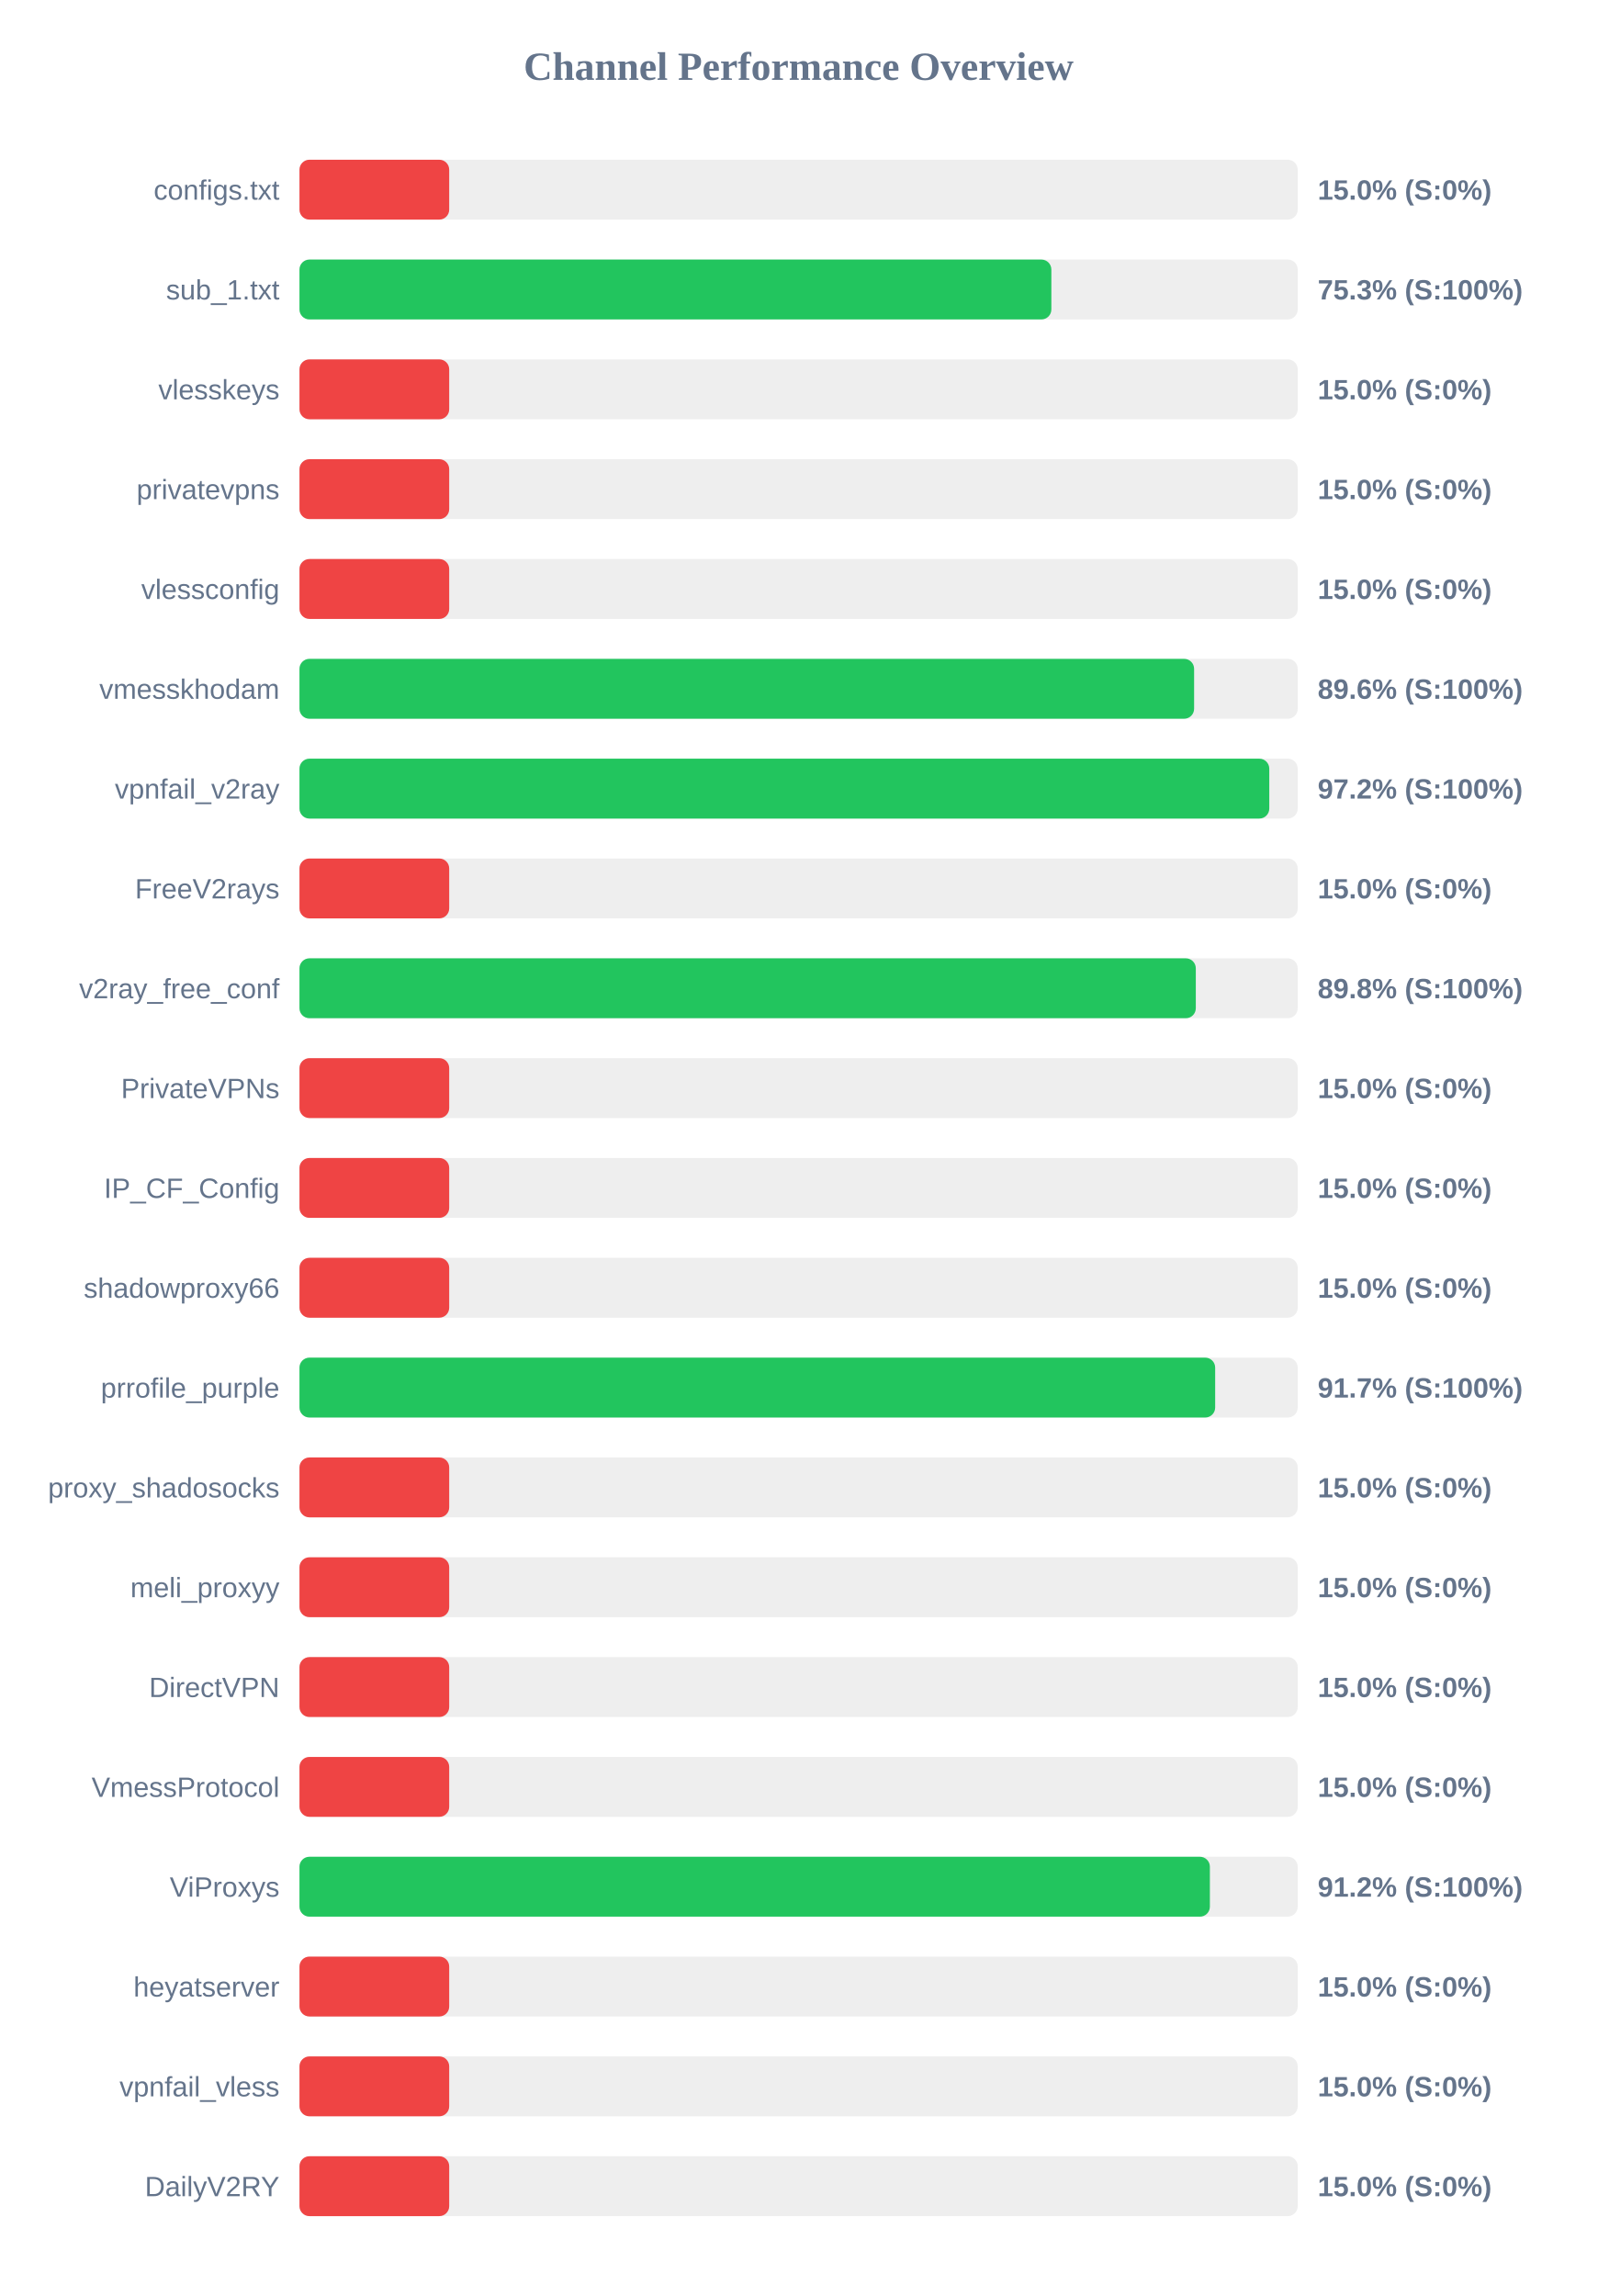
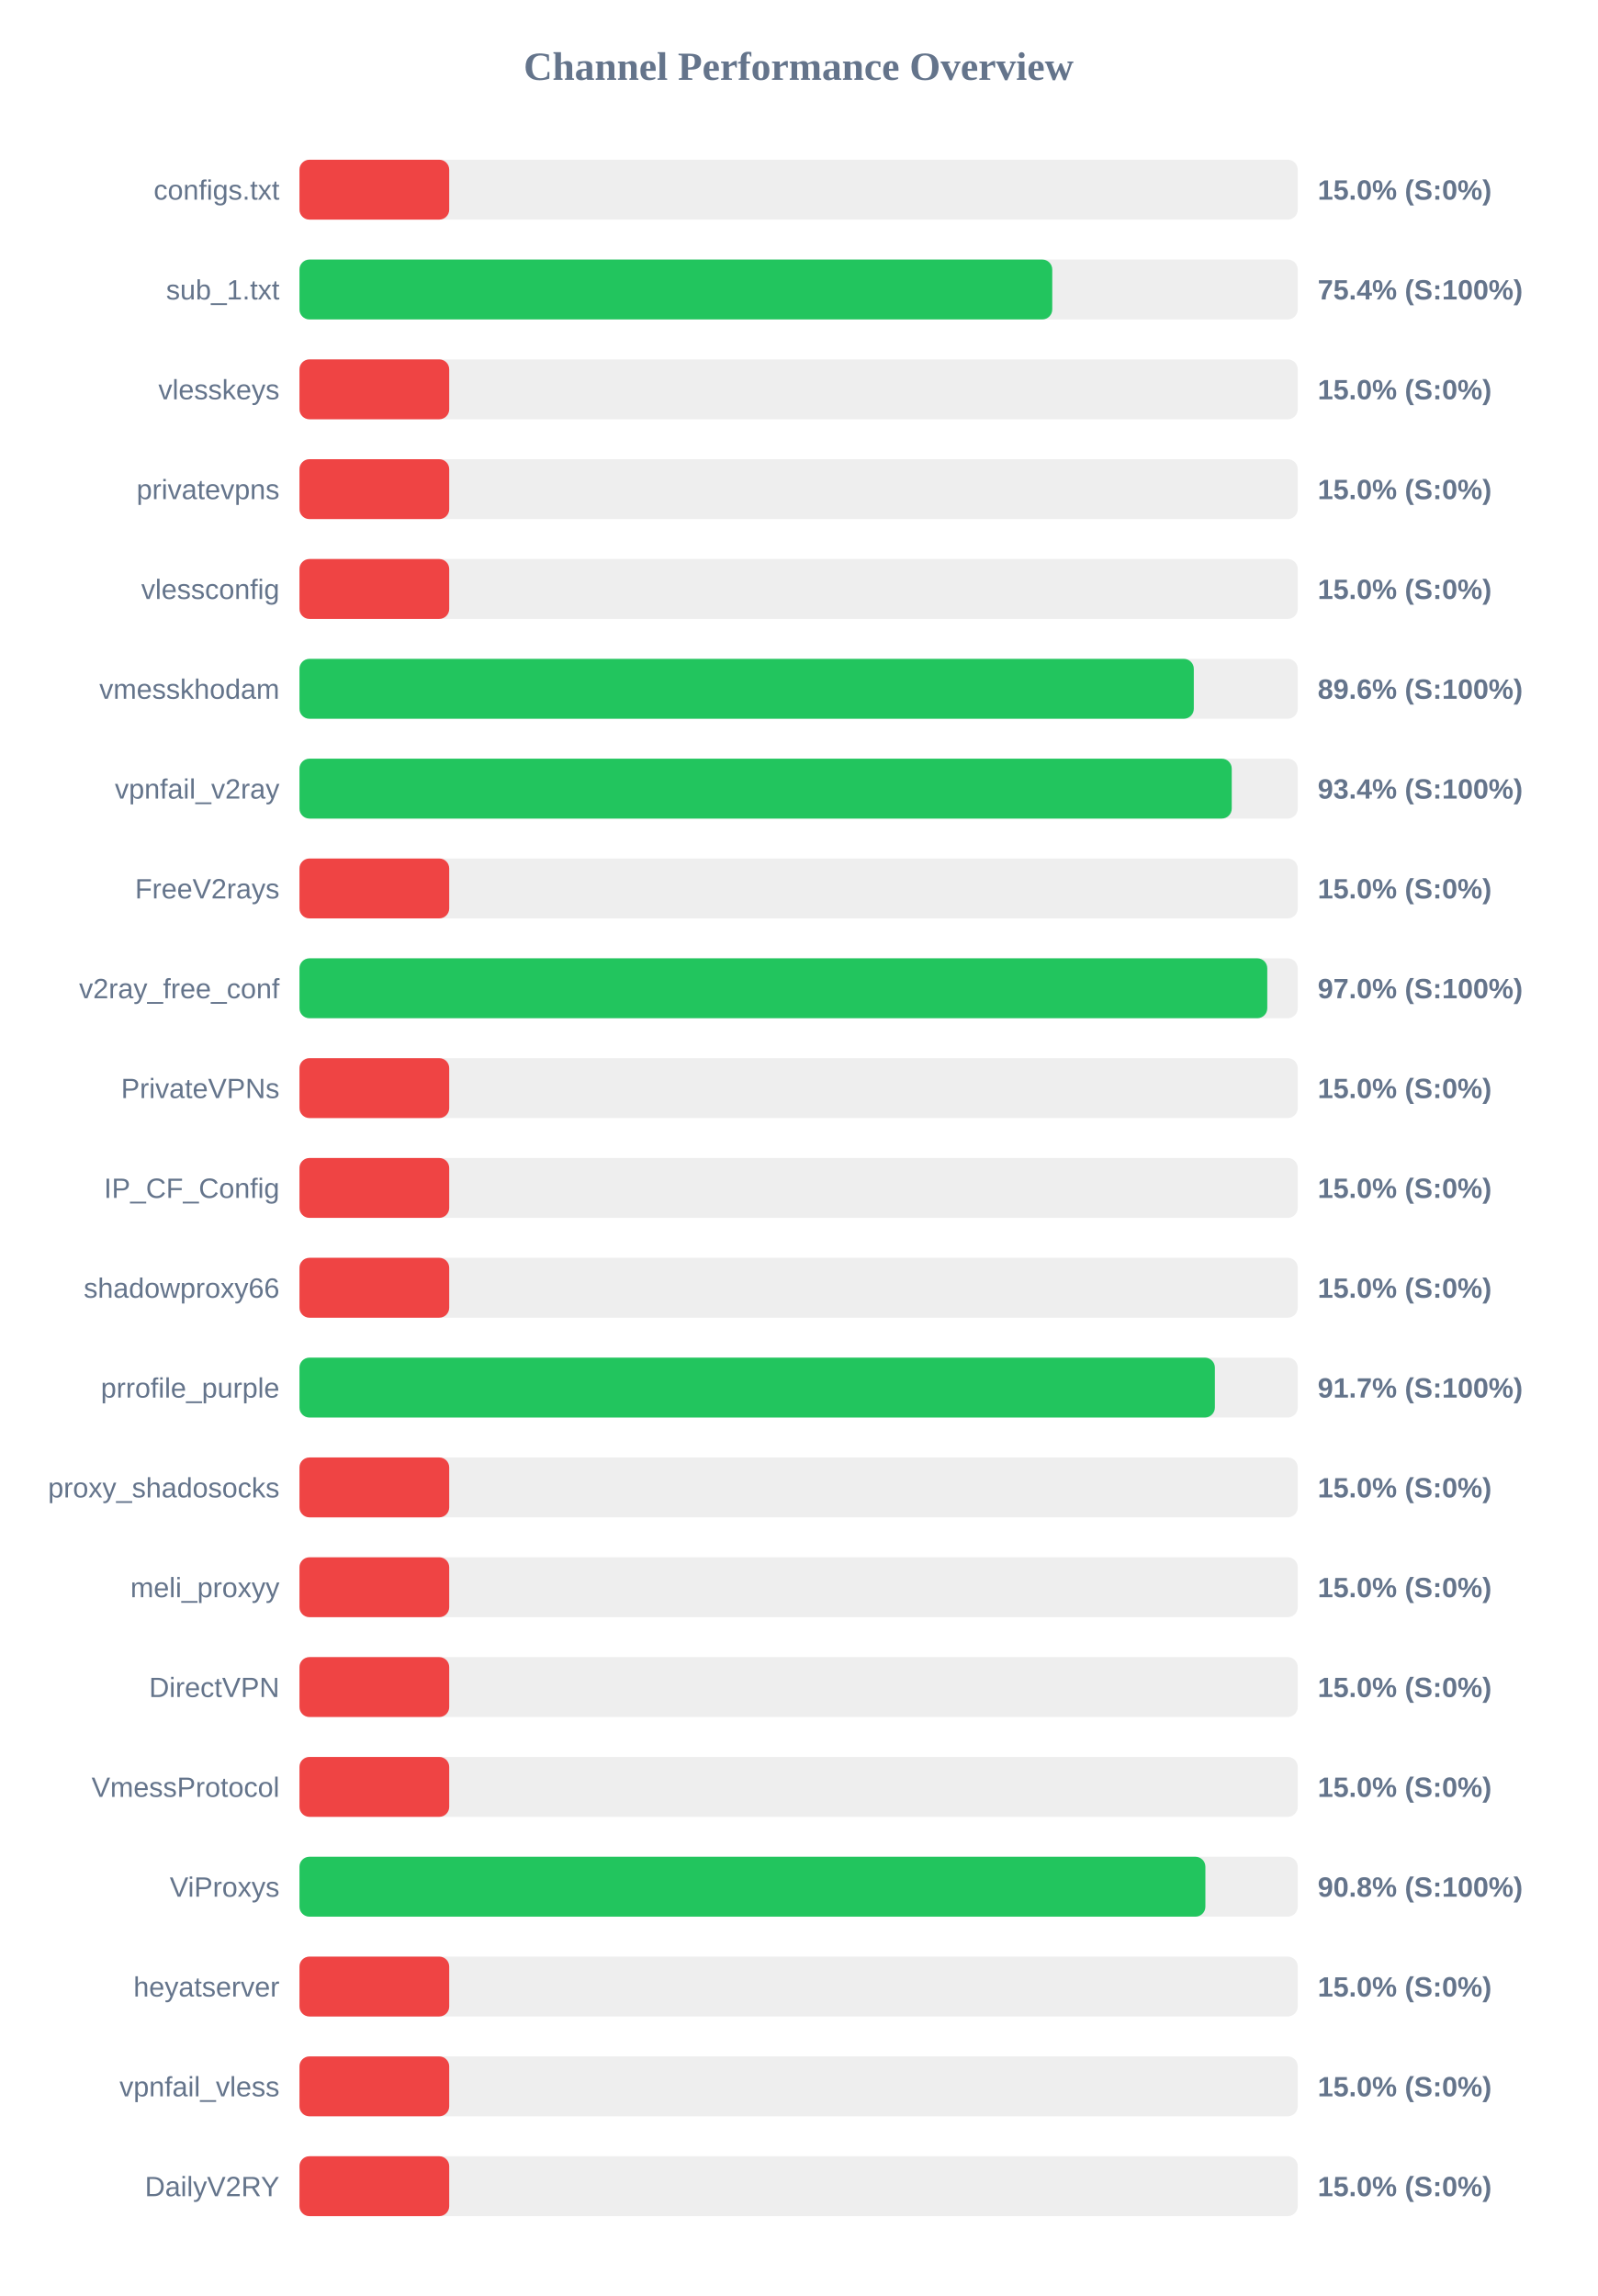
<svg xmlns="http://www.w3.org/2000/svg" width="800" height="1150" version="1.1">
  <style>
        .row { font: 14px Arial; fill: #64748b; }
        .score { font: bold 14px Arial; fill: #64748b; }
    </style>
  <text x="400" y="40" text-anchor="middle" font-size="20px" font-weight="bold" fill="#64748b">Channel Performance Overview</text>
  <rect x="150" y="80" width="500" height="30" fill="#eee" rx="5" />
  <rect x="150" y="80" width="75.0" height="30" fill="#ef4444" rx="5" />
  <text x="140" y="100" text-anchor="end" class="row">configs.txt</text>
  <text x="660" y="100" text-anchor="start" class="score">15.0% (S:0%)</text>
  <rect x="150" y="130" width="500" height="30" fill="#eee" rx="5" />
-   <rect x="150" y="130" width="376.6" height="30" fill="#22c55e" rx="5" />
+   <rect x="150" y="130" width="377.05" height="30" fill="#22c55e" rx="5" />
  <text x="140" y="150" text-anchor="end" class="row">sub_1.txt</text>
-   <text x="660" y="150" text-anchor="start" class="score">75.3% (S:100%)</text>
+   <text x="660" y="150" text-anchor="start" class="score">75.4% (S:100%)</text>
  <rect x="150" y="180" width="500" height="30" fill="#eee" rx="5" />
  <rect x="150" y="180" width="75.0" height="30" fill="#ef4444" rx="5" />
  <text x="140" y="200" text-anchor="end" class="row">vlesskeys</text>
  <text x="660" y="200" text-anchor="start" class="score">15.0% (S:0%)</text>
  <rect x="150" y="230" width="500" height="30" fill="#eee" rx="5" />
  <rect x="150" y="230" width="75.0" height="30" fill="#ef4444" rx="5" />
  <text x="140" y="250" text-anchor="end" class="row">privatevpns</text>
  <text x="660" y="250" text-anchor="start" class="score">15.0% (S:0%)</text>
  <rect x="150" y="280" width="500" height="30" fill="#eee" rx="5" />
  <rect x="150" y="280" width="75.0" height="30" fill="#ef4444" rx="5" />
  <text x="140" y="300" text-anchor="end" class="row">vlessconfig</text>
  <text x="660" y="300" text-anchor="start" class="score">15.0% (S:0%)</text>
  <rect x="150" y="330" width="500" height="30" fill="#eee" rx="5" />
-   <rect x="150" y="330" width="448.1" height="30" fill="#22c55e" rx="5" />
+   <rect x="150" y="330" width="447.95" height="30" fill="#22c55e" rx="5" />
  <text x="140" y="350" text-anchor="end" class="row">vmesskhodam</text>
  <text x="660" y="350" text-anchor="start" class="score">89.6% (S:100%)</text>
  <rect x="150" y="380" width="500" height="30" fill="#eee" rx="5" />
-   <rect x="150" y="380" width="485.75" height="30" fill="#22c55e" rx="5" />
+   <rect x="150" y="380" width="466.95" height="30" fill="#22c55e" rx="5" />
  <text x="140" y="400" text-anchor="end" class="row">vpnfail_v2ray</text>
-   <text x="660" y="400" text-anchor="start" class="score">97.2% (S:100%)</text>
+   <text x="660" y="400" text-anchor="start" class="score">93.4% (S:100%)</text>
  <rect x="150" y="430" width="500" height="30" fill="#eee" rx="5" />
  <rect x="150" y="430" width="75.0" height="30" fill="#ef4444" rx="5" />
  <text x="140" y="450" text-anchor="end" class="row">FreeV2rays</text>
  <text x="660" y="450" text-anchor="start" class="score">15.0% (S:0%)</text>
  <rect x="150" y="480" width="500" height="30" fill="#eee" rx="5" />
-   <rect x="150" y="480" width="448.95" height="30" fill="#22c55e" rx="5" />
+   <rect x="150" y="480" width="484.75" height="30" fill="#22c55e" rx="5" />
  <text x="140" y="500" text-anchor="end" class="row">v2ray_free_conf</text>
-   <text x="660" y="500" text-anchor="start" class="score">89.8% (S:100%)</text>
+   <text x="660" y="500" text-anchor="start" class="score">97.0% (S:100%)</text>
  <rect x="150" y="530" width="500" height="30" fill="#eee" rx="5" />
  <rect x="150" y="530" width="75.0" height="30" fill="#ef4444" rx="5" />
  <text x="140" y="550" text-anchor="end" class="row">PrivateVPNs</text>
  <text x="660" y="550" text-anchor="start" class="score">15.0% (S:0%)</text>
  <rect x="150" y="580" width="500" height="30" fill="#eee" rx="5" />
  <rect x="150" y="580" width="75.0" height="30" fill="#ef4444" rx="5" />
  <text x="140" y="600" text-anchor="end" class="row">IP_CF_Config</text>
  <text x="660" y="600" text-anchor="start" class="score">15.0% (S:0%)</text>
  <rect x="150" y="630" width="500" height="30" fill="#eee" rx="5" />
  <rect x="150" y="630" width="75.0" height="30" fill="#ef4444" rx="5" />
  <text x="140" y="650" text-anchor="end" class="row">shadowproxy66</text>
  <text x="660" y="650" text-anchor="start" class="score">15.0% (S:0%)</text>
  <rect x="150" y="680" width="500" height="30" fill="#eee" rx="5" />
-   <rect x="150" y="680" width="458.65" height="30" fill="#22c55e" rx="5" />
+   <rect x="150" y="680" width="458.5" height="30" fill="#22c55e" rx="5" />
  <text x="140" y="700" text-anchor="end" class="row">prrofile_purple</text>
  <text x="660" y="700" text-anchor="start" class="score">91.7% (S:100%)</text>
  <rect x="150" y="730" width="500" height="30" fill="#eee" rx="5" />
  <rect x="150" y="730" width="75.0" height="30" fill="#ef4444" rx="5" />
  <text x="140" y="750" text-anchor="end" class="row">proxy_shadosocks</text>
  <text x="660" y="750" text-anchor="start" class="score">15.0% (S:0%)</text>
  <rect x="150" y="780" width="500" height="30" fill="#eee" rx="5" />
  <rect x="150" y="780" width="75.0" height="30" fill="#ef4444" rx="5" />
  <text x="140" y="800" text-anchor="end" class="row">meli_proxyy</text>
  <text x="660" y="800" text-anchor="start" class="score">15.0% (S:0%)</text>
  <rect x="150" y="830" width="500" height="30" fill="#eee" rx="5" />
  <rect x="150" y="830" width="75.0" height="30" fill="#ef4444" rx="5" />
  <text x="140" y="850" text-anchor="end" class="row">DirectVPN</text>
  <text x="660" y="850" text-anchor="start" class="score">15.0% (S:0%)</text>
  <rect x="150" y="880" width="500" height="30" fill="#eee" rx="5" />
  <rect x="150" y="880" width="75.0" height="30" fill="#ef4444" rx="5" />
  <text x="140" y="900" text-anchor="end" class="row">VmessProtocol</text>
  <text x="660" y="900" text-anchor="start" class="score">15.0% (S:0%)</text>
  <rect x="150" y="930" width="500" height="30" fill="#eee" rx="5" />
-   <rect x="150" y="930" width="456.0" height="30" fill="#22c55e" rx="5" />
+   <rect x="150" y="930" width="453.75" height="30" fill="#22c55e" rx="5" />
  <text x="140" y="950" text-anchor="end" class="row">ViProxys</text>
-   <text x="660" y="950" text-anchor="start" class="score">91.2% (S:100%)</text>
+   <text x="660" y="950" text-anchor="start" class="score">90.8% (S:100%)</text>
  <rect x="150" y="980" width="500" height="30" fill="#eee" rx="5" />
  <rect x="150" y="980" width="75.0" height="30" fill="#ef4444" rx="5" />
  <text x="140" y="1000" text-anchor="end" class="row">heyatserver</text>
  <text x="660" y="1000" text-anchor="start" class="score">15.0% (S:0%)</text>
  <rect x="150" y="1030" width="500" height="30" fill="#eee" rx="5" />
  <rect x="150" y="1030" width="75.0" height="30" fill="#ef4444" rx="5" />
  <text x="140" y="1050" text-anchor="end" class="row">vpnfail_vless</text>
  <text x="660" y="1050" text-anchor="start" class="score">15.0% (S:0%)</text>
  <rect x="150" y="1080" width="500" height="30" fill="#eee" rx="5" />
  <rect x="150" y="1080" width="75.0" height="30" fill="#ef4444" rx="5" />
  <text x="140" y="1100" text-anchor="end" class="row">DailyV2RY</text>
  <text x="660" y="1100" text-anchor="start" class="score">15.0% (S:0%)</text>
</svg>
